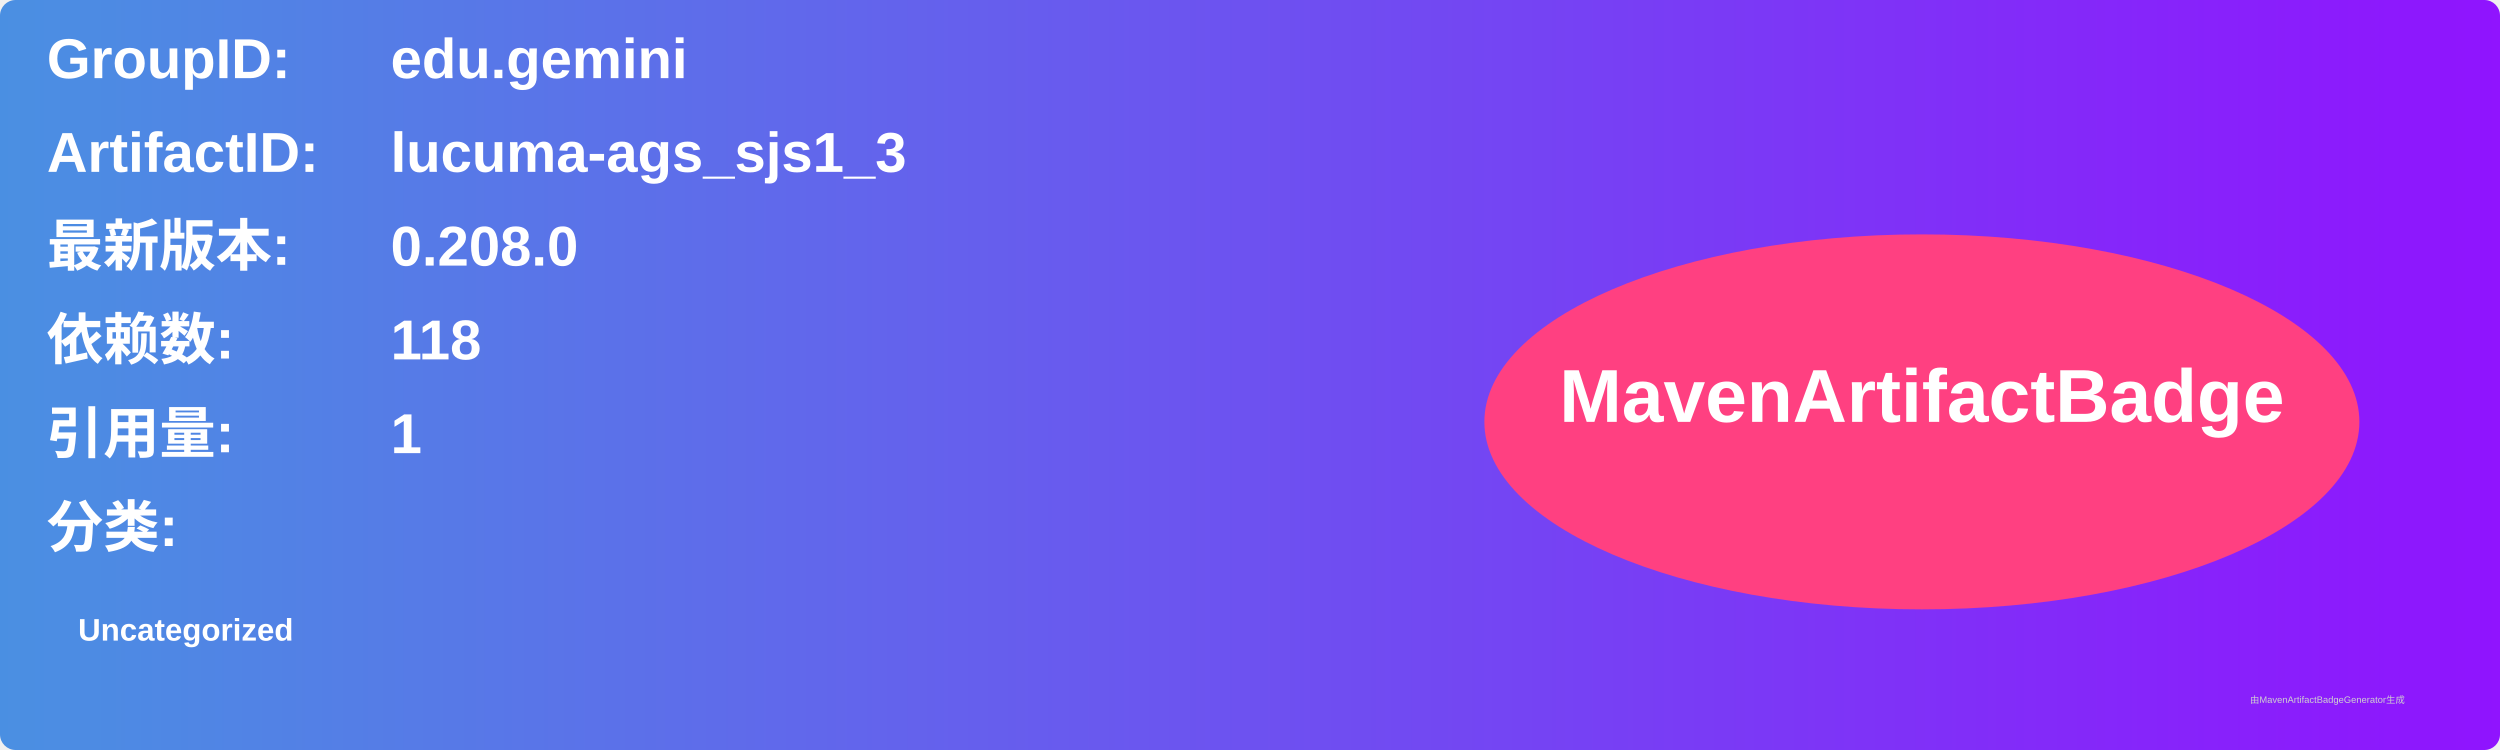
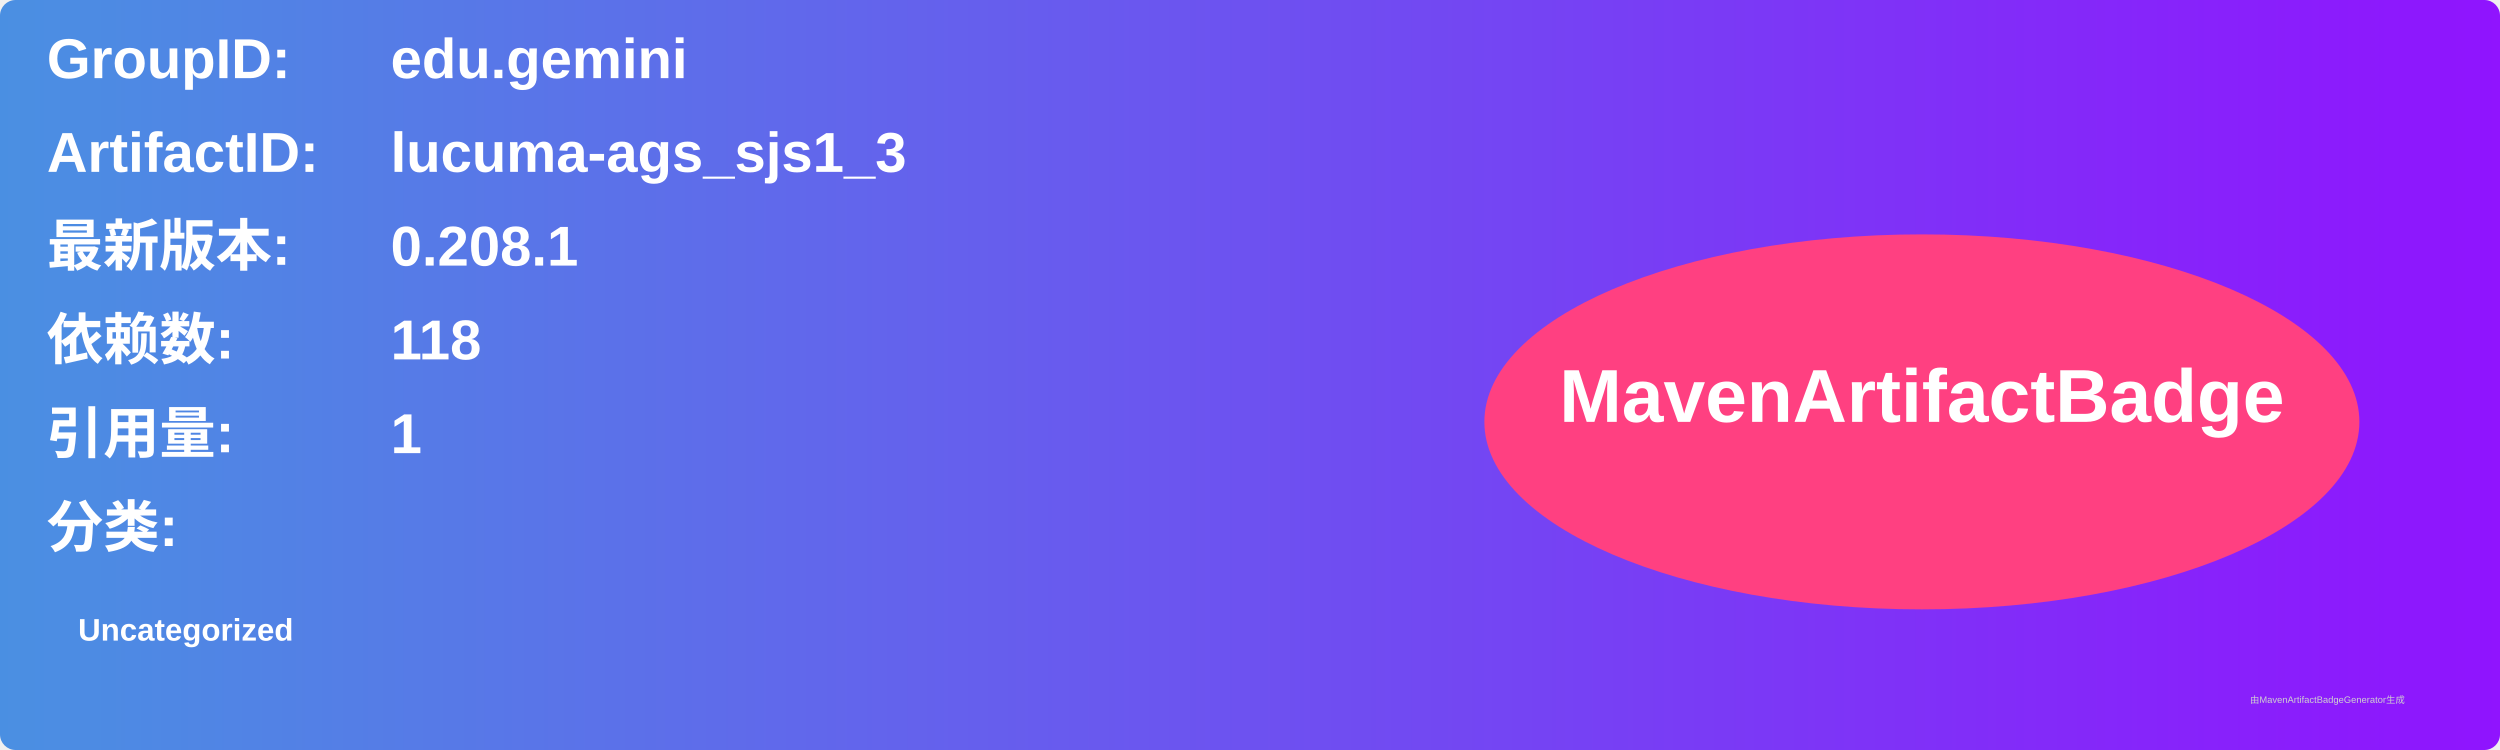
<svg xmlns="http://www.w3.org/2000/svg" width="800" height="240" viewBox="0 0 800 240">
  <linearGradient id="grad" x1="0%" y1="0%" x2="100%" y2="0%">
    <stop offset="0%" stop-color="#4a90e2" />
    <stop offset="100%" stop-color="#9013fe" />
  </linearGradient>
  <rect width="100%" height="100%" rx="5" ry="5" fill="url(#grad)" />
  <g transform="translate(15, 15)">
    <text x="0" y="10" font-family="Arial" font-size="18" fill="white" font-weight="bold" width="260">GroupID:</text>
    <text x="110" y="10" font-family="Arial" font-size="18" fill="white" font-weight="bold" width="460">edu.gemini</text>
    <text x="0" y="40" font-family="Arial" font-size="18" fill="white" font-weight="bold" width="260">ArtifactID:</text>
    <text x="110" y="40" font-family="Arial" font-size="18" fill="white" font-weight="bold" width="460">lucuma-ags_sjs1_3</text>
    <text x="0" y="70" font-family="Arial" font-size="18" fill="white" font-weight="bold">最新版本:</text>
    <text x="110" y="70" font-family="Arial" font-size="18" fill="white" font-weight="bold">
-       <tspan font-weight="bold">0.208.0</tspan>
+       <tspan font-weight="bold">0.208.1</tspan>
    </text>
    <text x="0" y="100" font-family="Arial" font-size="18" fill="white" font-weight="bold">依赖数: </text>
    <text x="110" y="100" font-family="Arial" font-size="18" fill="white">
      <tspan font-weight="bold">118</tspan>
    </text>
    <text x="0" y="130" font-family="Arial" font-size="18" fill="white" font-weight="bold">引用量: </text>
    <text x="110" y="130" font-family="Arial" font-size="18" fill="white">
      <tspan font-weight="bold">1</tspan>
    </text>
    <text x="0" y="160" font-family="Arial" font-size="18" fill="white" font-weight="bold">分类:</text>
    <text x="10" y="190" font-family="Arial" font-size="10" fill="white">
      <tspan font-weight="bold">Uncategorized</tspan>
    </text>
    <ellipse cx="600" cy="120" rx="140" ry="60" fill="#ff4081" />
    <text x="600" y="120" text-anchor="middle" font-family="Arial" font-size="24" fill="white" font-weight="bold">MavenArtifactBadge</text>
  </g>
  <text x="720" y="225" font-family="Arial" font-size="3" fill="#d0d0d0">由MavenArtifactBadgeGenerator生成</text>
</svg>
